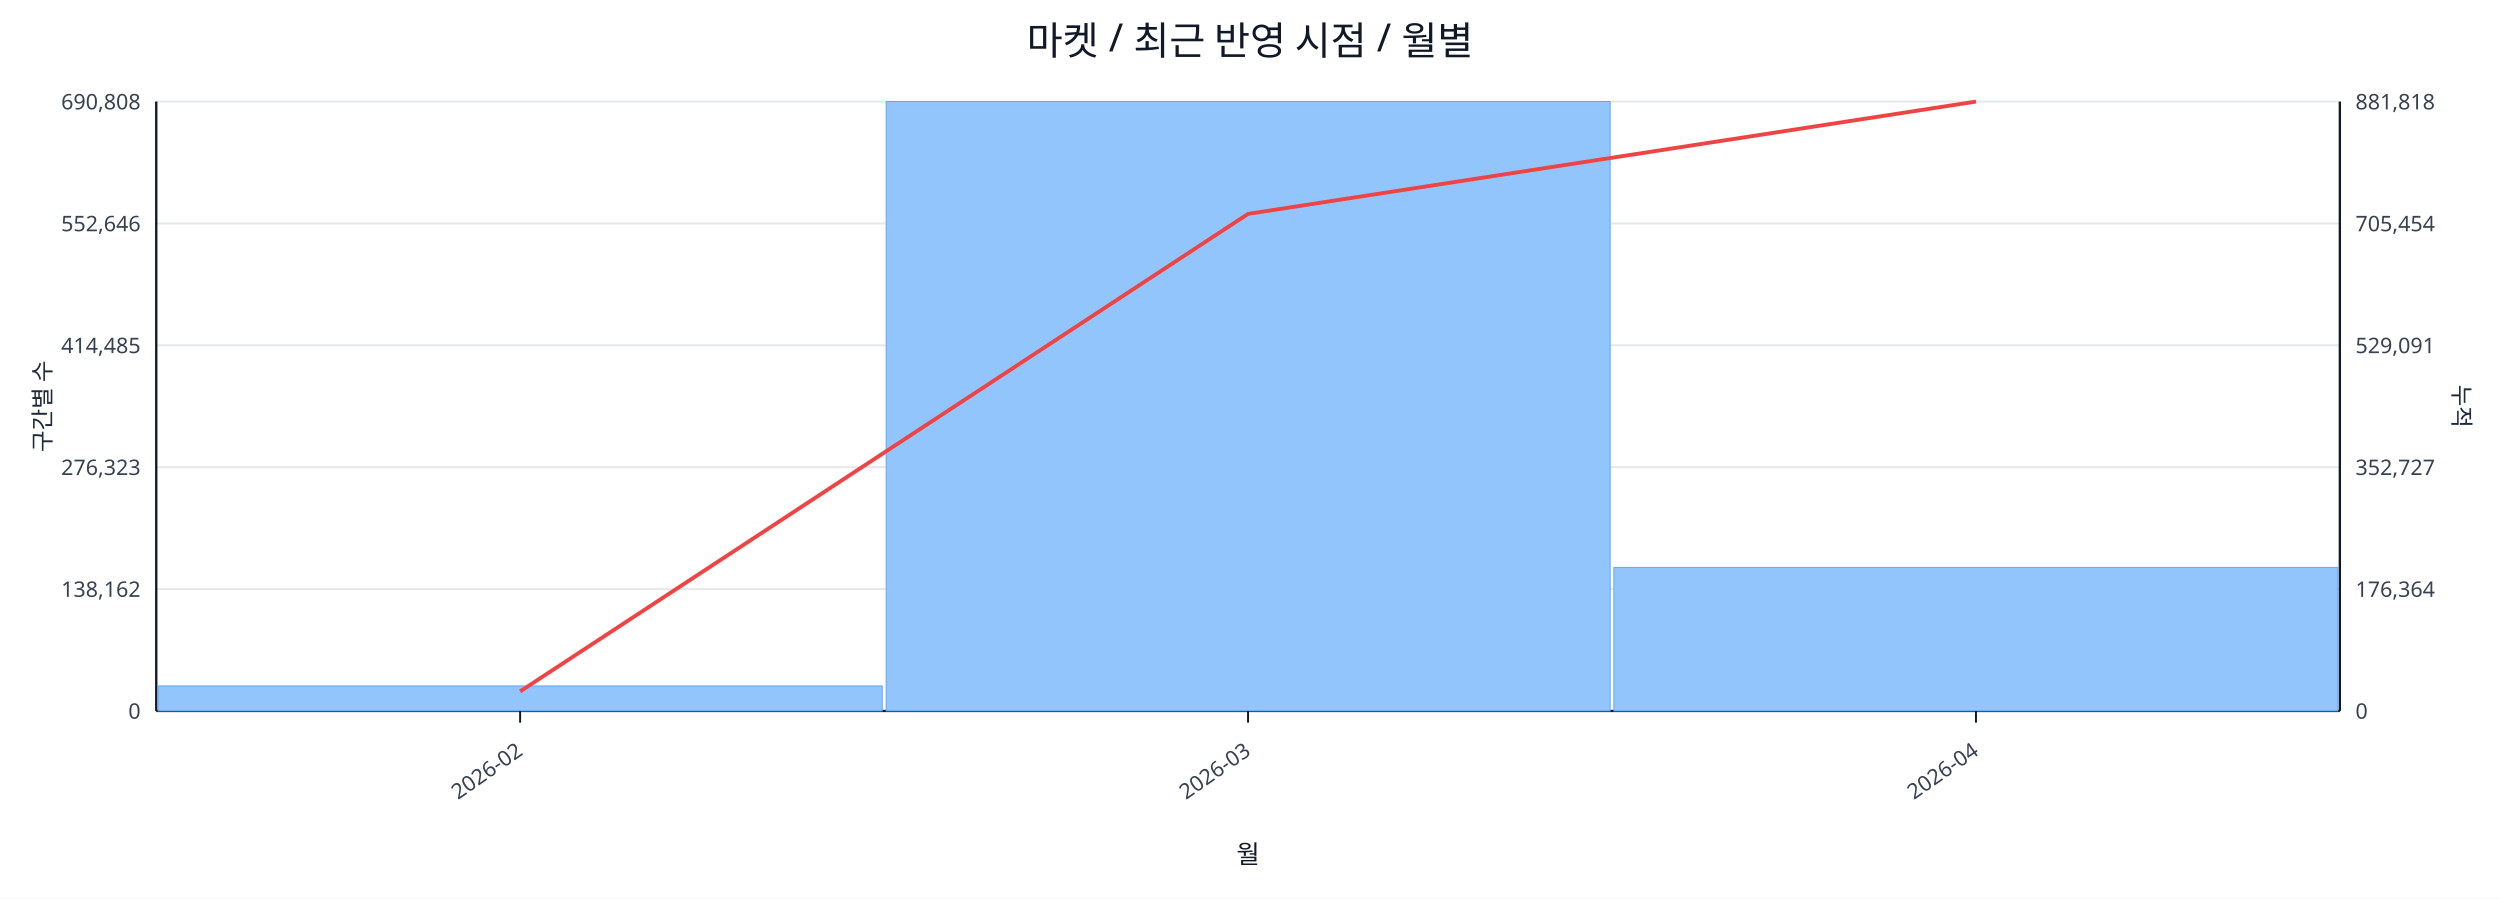
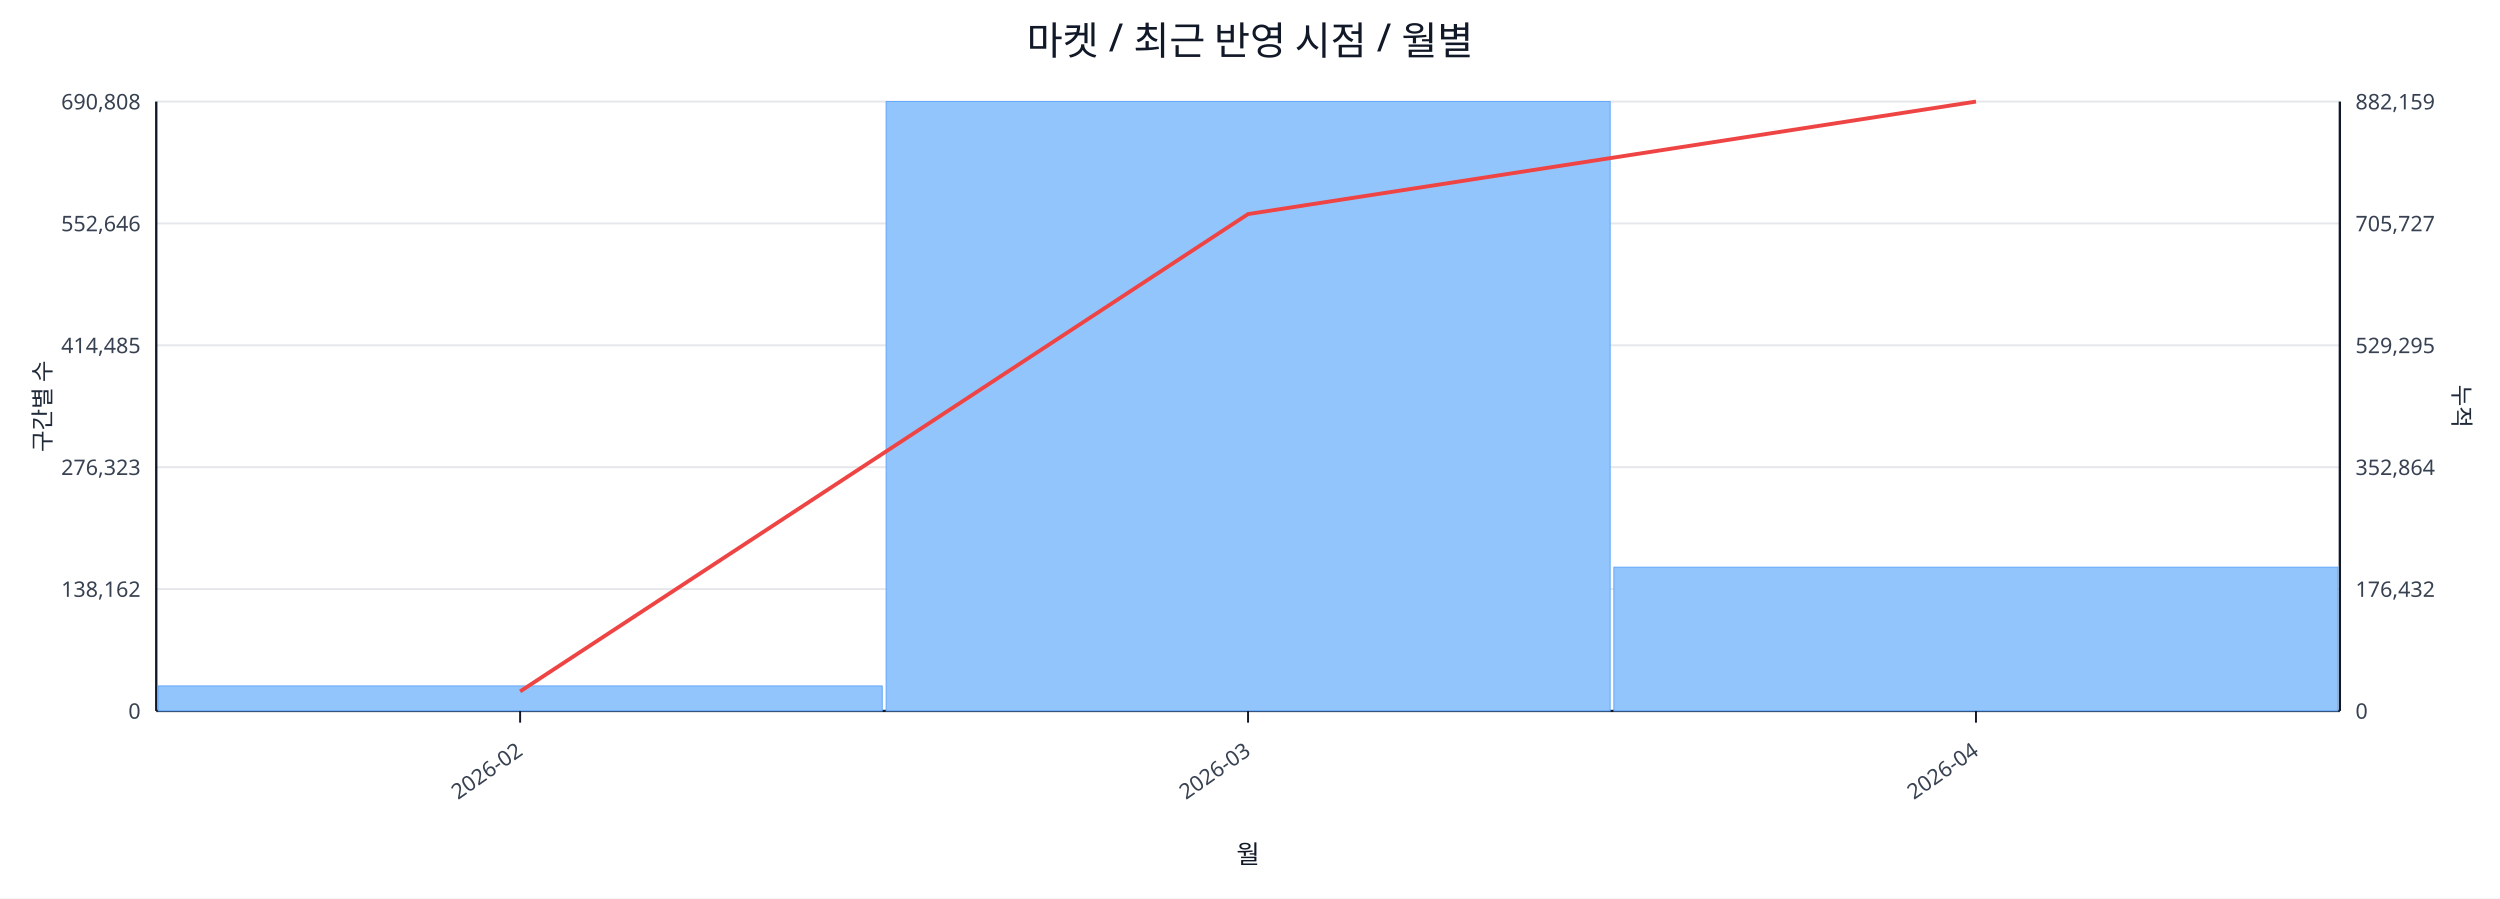
<svg xmlns="http://www.w3.org/2000/svg" width="1280" height="460" viewBox="0 0 1280 460">
  <rect x="0" y="0" width="100%" height="100%" fill="#ffffff" />
  <text x="640.0" y="28" font-size="20" text-anchor="middle" font-family="sans-serif" fill="#111827">마켓 / 최근 반영 시점 / 월별</text>
  <line x1="80.0" y1="52.0" x2="1198.0" y2="52.0" stroke="#e5e7eb" stroke-width="1" />
  <text x="72.0" y="56.0" font-size="11" text-anchor="end" font-family="sans-serif" fill="#374151">690,808</text>
-   <text x="1206.0" y="56.0" font-size="11" text-anchor="start" font-family="sans-serif" fill="#374151">881,818</text>
+   <text x="1206.0" y="56.0" font-size="11" text-anchor="start" font-family="sans-serif" fill="#374151">882,159</text>
  <line x1="80.0" y1="114.4" x2="1198.0" y2="114.4" stroke="#e5e7eb" stroke-width="1" />
  <text x="72.0" y="118.4" font-size="11" text-anchor="end" font-family="sans-serif" fill="#374151">552,646</text>
-   <text x="1206.0" y="118.4" font-size="11" text-anchor="start" font-family="sans-serif" fill="#374151">705,454</text>
+   <text x="1206.0" y="118.4" font-size="11" text-anchor="start" font-family="sans-serif" fill="#374151">705,727</text>
  <line x1="80.0" y1="176.8" x2="1198.0" y2="176.8" stroke="#e5e7eb" stroke-width="1" />
  <text x="72.0" y="180.8" font-size="11" text-anchor="end" font-family="sans-serif" fill="#374151">414,485</text>
-   <text x="1206.0" y="180.8" font-size="11" text-anchor="start" font-family="sans-serif" fill="#374151">529,091</text>
+   <text x="1206.0" y="180.8" font-size="11" text-anchor="start" font-family="sans-serif" fill="#374151">529,295</text>
  <line x1="80.0" y1="239.2" x2="1198.0" y2="239.2" stroke="#e5e7eb" stroke-width="1" />
  <text x="72.0" y="243.2" font-size="11" text-anchor="end" font-family="sans-serif" fill="#374151">276,323</text>
-   <text x="1206.0" y="243.2" font-size="11" text-anchor="start" font-family="sans-serif" fill="#374151">352,727</text>
+   <text x="1206.0" y="243.2" font-size="11" text-anchor="start" font-family="sans-serif" fill="#374151">352,864</text>
  <line x1="80.0" y1="301.6" x2="1198.0" y2="301.6" stroke="#e5e7eb" stroke-width="1" />
  <text x="72.0" y="305.6" font-size="11" text-anchor="end" font-family="sans-serif" fill="#374151">138,162</text>
-   <text x="1206.0" y="305.6" font-size="11" text-anchor="start" font-family="sans-serif" fill="#374151">176,364</text>
+   <text x="1206.0" y="305.6" font-size="11" text-anchor="start" font-family="sans-serif" fill="#374151">176,432</text>
  <line x1="80.0" y1="364.0" x2="1198.0" y2="364.0" stroke="#e5e7eb" stroke-width="1" />
  <text x="72.0" y="368.0" font-size="11" text-anchor="end" font-family="sans-serif" fill="#374151">0</text>
  <text x="1206.0" y="368.0" font-size="11" text-anchor="start" font-family="sans-serif" fill="#374151">0</text>
  <line x1="80.0" y1="364.0" x2="1198.0" y2="364.0" stroke="#111827" stroke-width="1.2" />
  <line x1="80.0" y1="52.0" x2="80.0" y2="364.0" stroke="#111827" stroke-width="1.2" />
  <line x1="1198.0" y1="52.0" x2="1198.0" y2="364.0" stroke="#111827" stroke-width="1.2" />
  <rect x="81.0" y="351.2" width="370.7" height="12.8" fill="#93c5fd" stroke="#60a5fa" stroke-width="0.5" />
  <rect x="453.7" y="52.0" width="370.7" height="312.0" fill="#93c5fd" stroke="#60a5fa" stroke-width="0.5" />
-   <rect x="826.3" y="290.5" width="370.7" height="73.5" fill="#93c5fd" stroke="#60a5fa" stroke-width="0.5" />
-   <polyline fill="none" stroke="#ef4444" stroke-width="2" points="266.3,354.0 639.0,109.5 1011.7,52.0" />
+   <rect x="826.3" y="290.4" width="370.7" height="73.6" fill="#93c5fd" stroke="#60a5fa" stroke-width="0.5" />
+   <polyline fill="none" stroke="#ef4444" stroke-width="2" points="266.3,354.0 639.0,109.6 1011.7,52.0" />
  <line x1="266.3" y1="364.0" x2="266.3" y2="370.0" stroke="#111827" stroke-width="1" />
  <text x="268.3" y="386.0" font-size="11" text-anchor="end" transform="rotate(-35 268.3 386.0)" font-family="sans-serif" fill="#374151">2026-02</text>
  <line x1="639.0" y1="364.0" x2="639.0" y2="370.0" stroke="#111827" stroke-width="1" />
  <text x="641.0" y="386.0" font-size="11" text-anchor="end" transform="rotate(-35 641.0 386.0)" font-family="sans-serif" fill="#374151">2026-03</text>
  <line x1="1011.7" y1="364.0" x2="1011.7" y2="370.0" stroke="#111827" stroke-width="1" />
  <text x="1013.7" y="386.0" font-size="11" text-anchor="end" transform="rotate(-35 1013.7 386.0)" font-family="sans-serif" fill="#374151">2026-04</text>
  <text x="26" y="208.0" font-size="12" transform="rotate(-90 26 208.0)" text-anchor="middle" font-family="sans-serif" fill="#1f2937">구간별 수</text>
  <text x="1256.0" y="208.0" font-size="12" transform="rotate(90 1256.0 208.0)" text-anchor="middle" font-family="sans-serif" fill="#1f2937">누적</text>
  <text x="639.0" y="442.0" font-size="13" text-anchor="middle" font-family="sans-serif" fill="#111827">월</text>
</svg>
